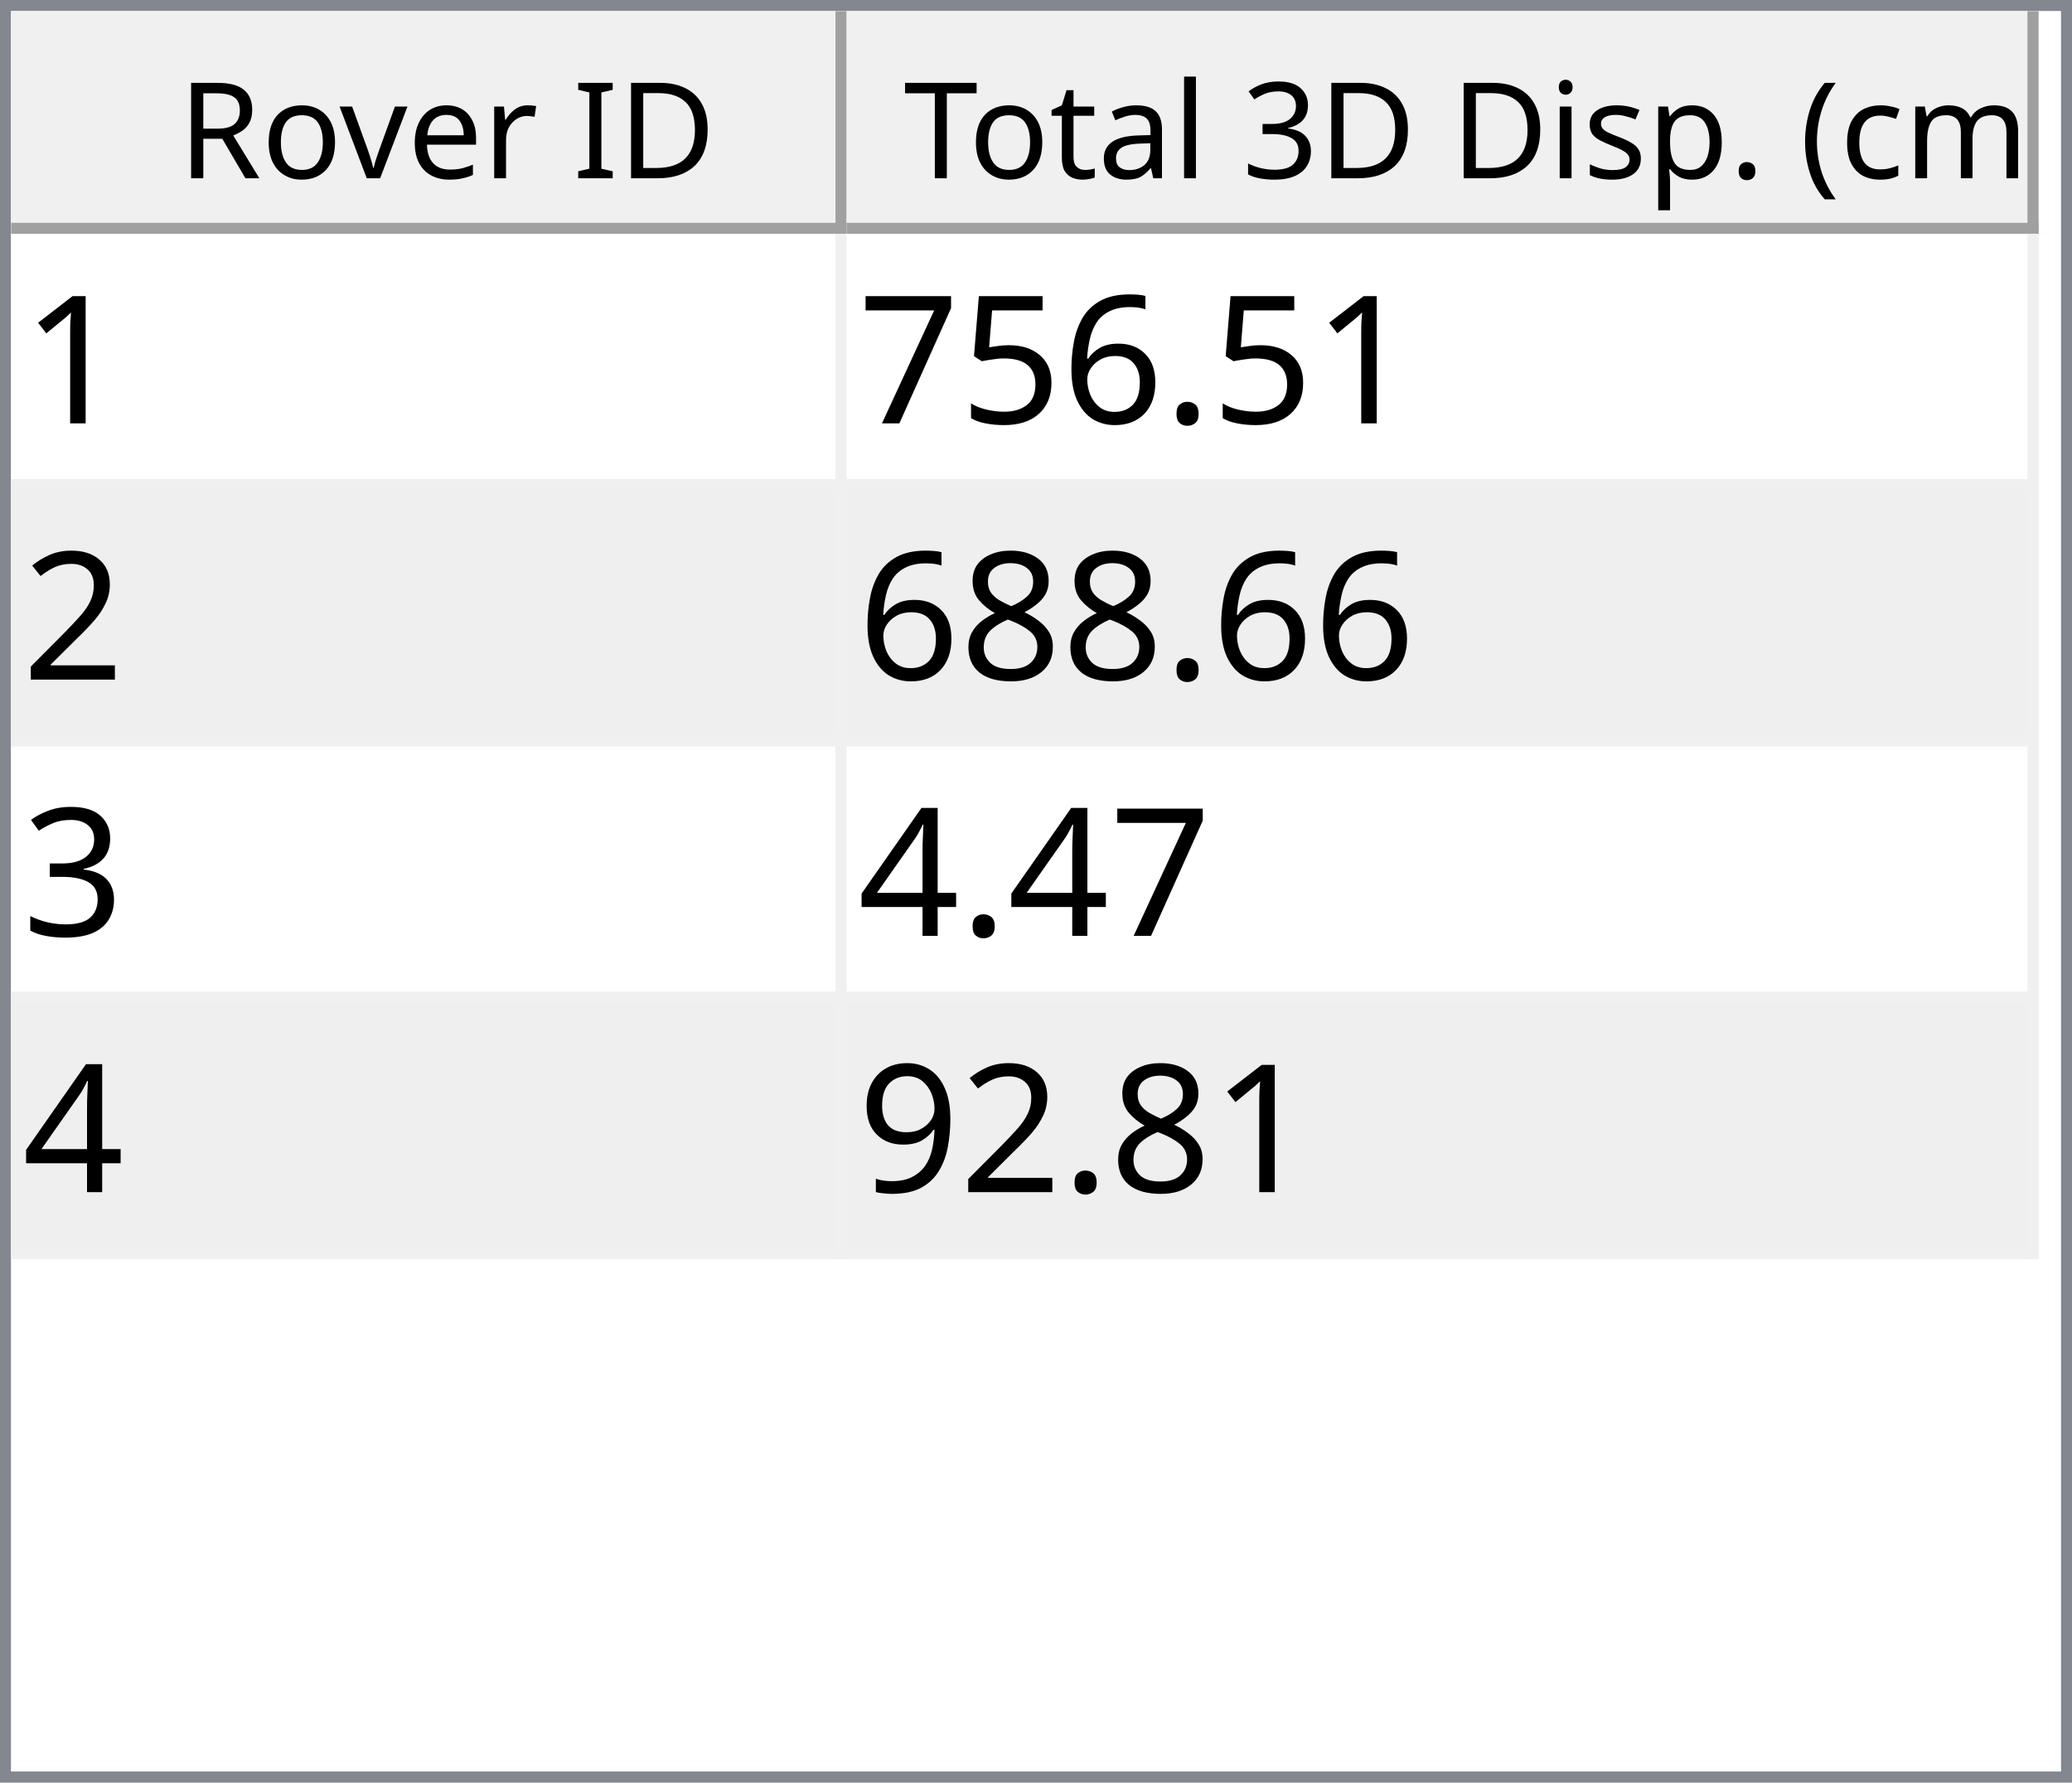
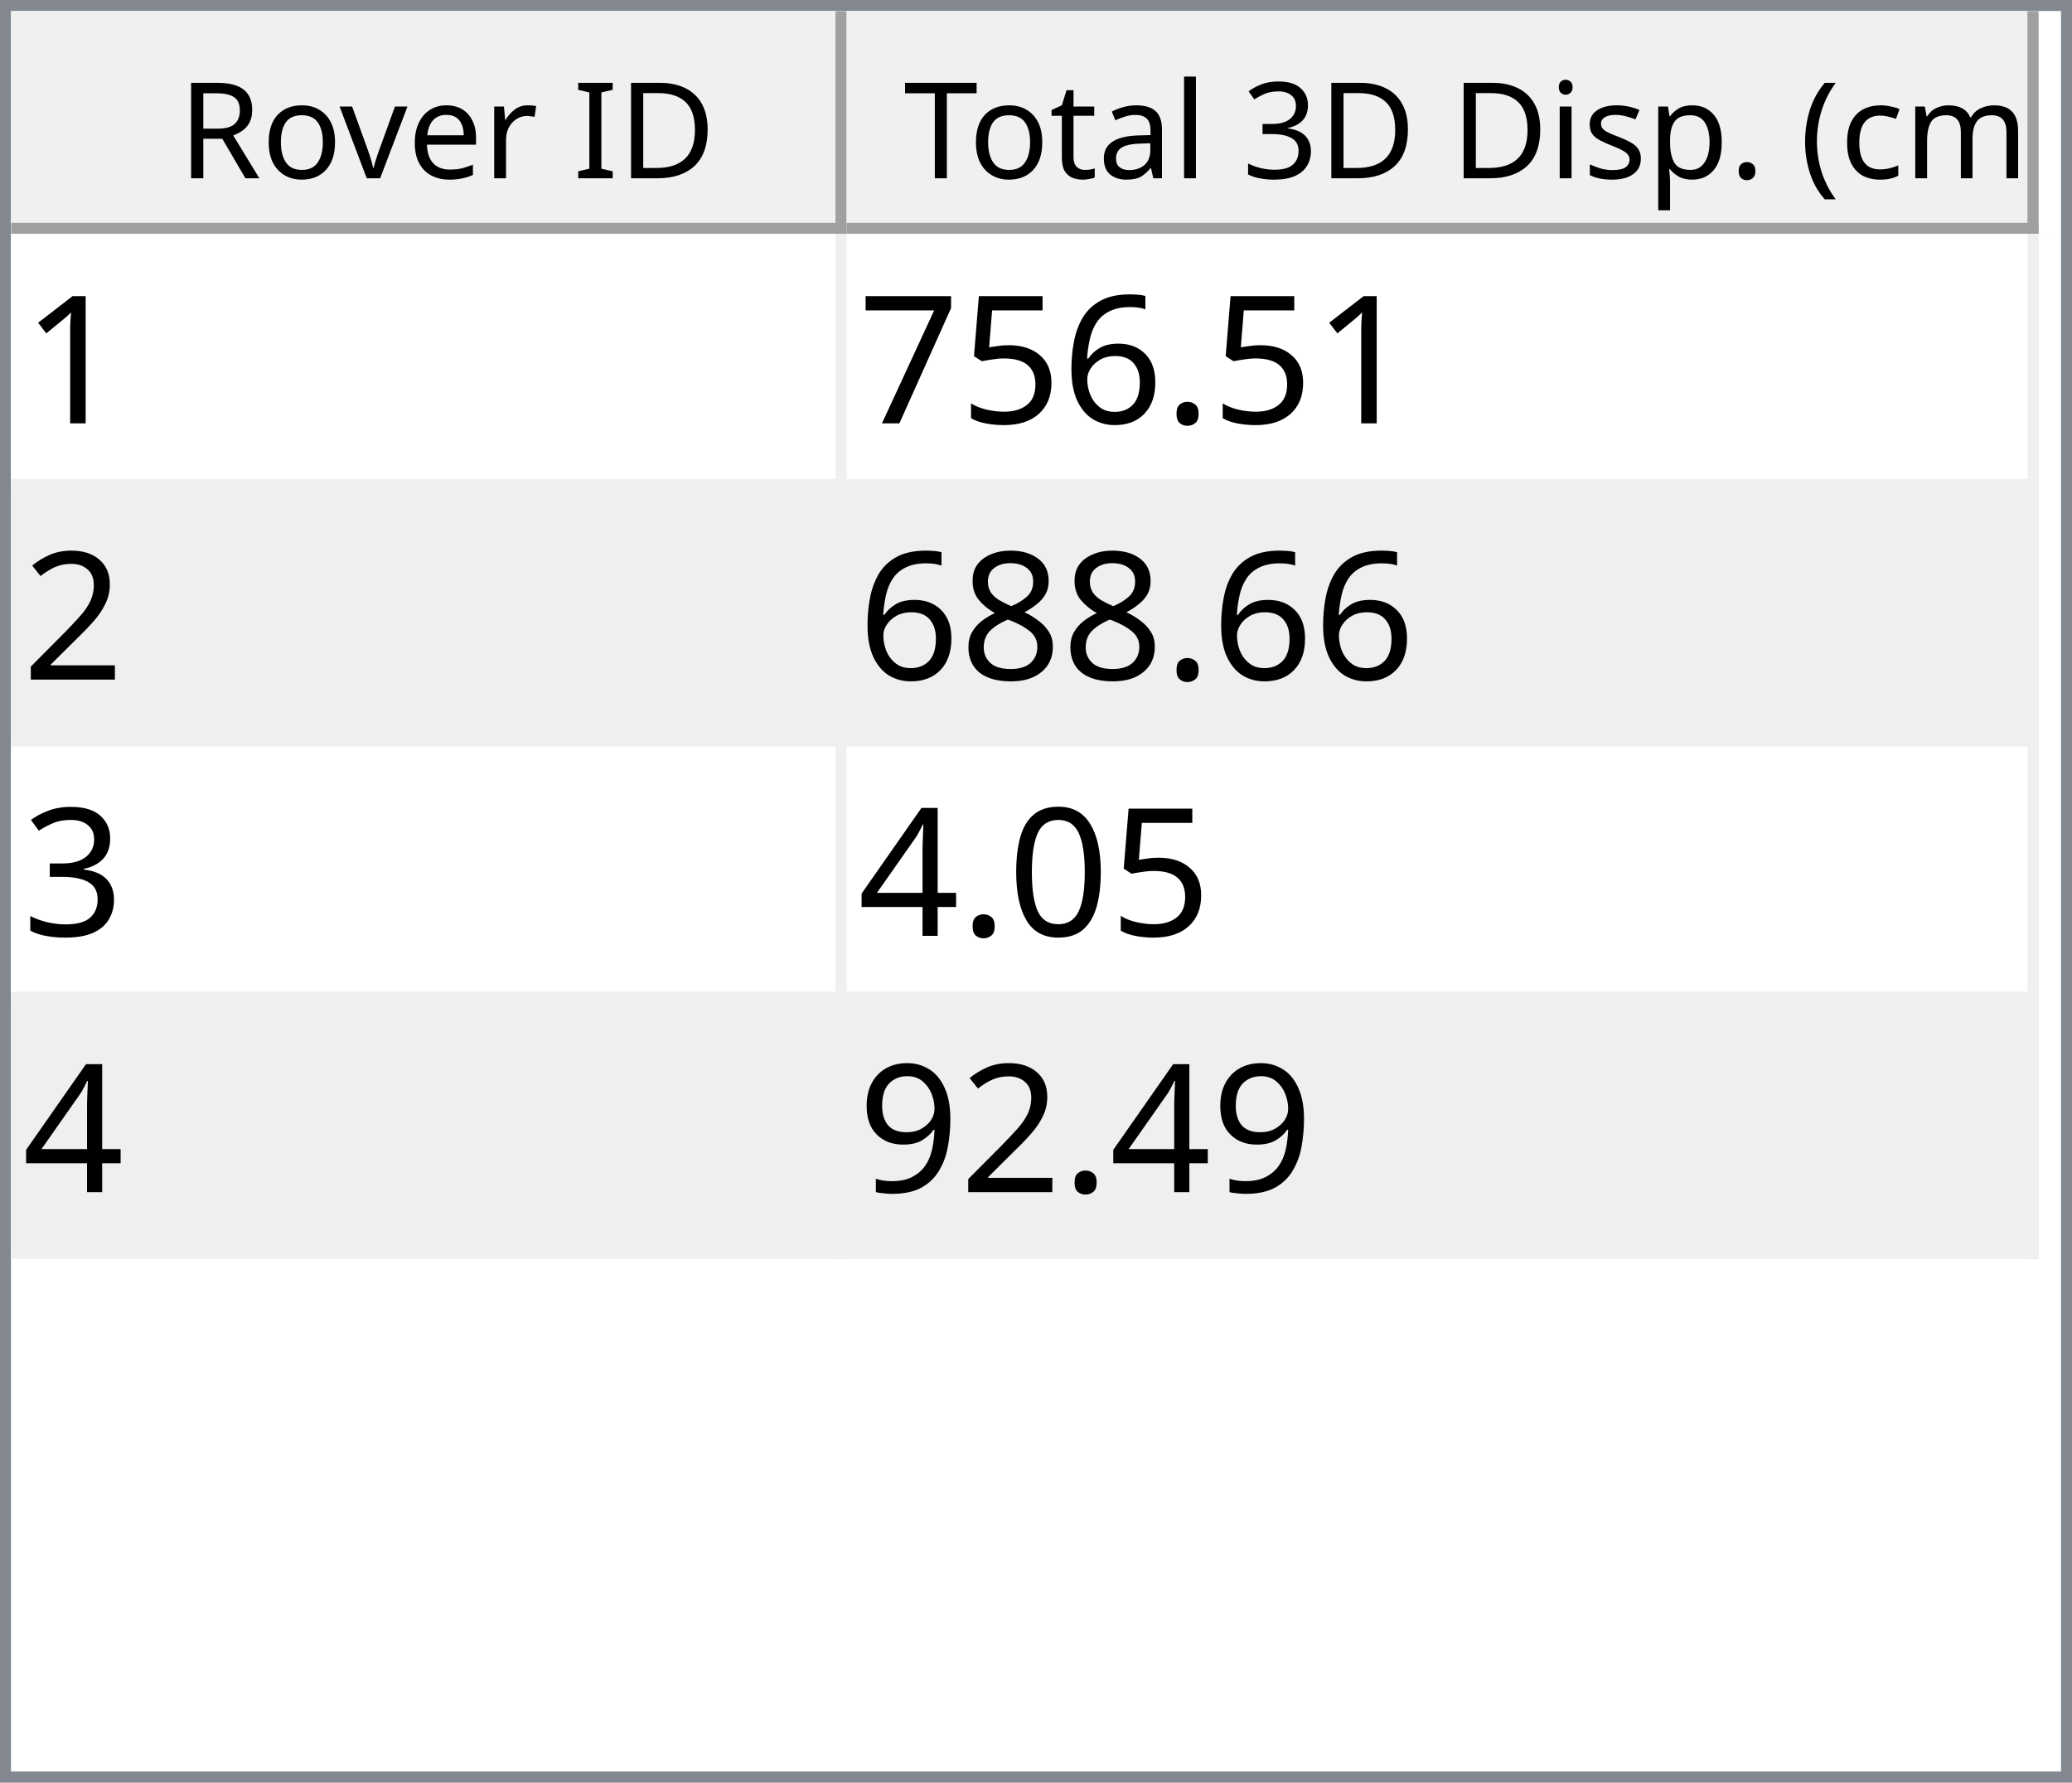
<svg xmlns="http://www.w3.org/2000/svg" style="fill-opacity:1; color-rendering:auto; color-interpolation:auto; text-rendering:auto; stroke:black; stroke-linecap:square; stroke-miterlimit:10; shape-rendering:auto; stroke-opacity:1; fill:black; stroke-dasharray:none; font-weight:normal; stroke-width:1; font-family:'Dialog'; font-style:normal; stroke-linejoin:miter; font-size:12px; stroke-dashoffset:0; image-rendering:auto;" width="186" height="160">
  <defs id="genericDefs" />
  <g>
    <defs id="defs1">
      <clipPath clipPathUnits="userSpaceOnUse" id="clipPath1">
        <path d="M0 0 L186 0 L186 160 L0 160 L0 0 Z" />
      </clipPath>
      <clipPath clipPathUnits="userSpaceOnUse" id="clipPath2">
        <path d="M0 0 L0 160 L186 160 L186 0 Z" />
      </clipPath>
      <clipPath clipPathUnits="userSpaceOnUse" id="clipPath3">
        <path d="M0 0 L0 20 L184 20 L184 0 Z" />
      </clipPath>
      <clipPath clipPathUnits="userSpaceOnUse" id="clipPath4">
        <path d="M0 0 L0 20 L75 20 L75 0 Z" />
      </clipPath>
      <clipPath clipPathUnits="userSpaceOnUse" id="clipPath5">
        <path d="M1 1 L1 19 L74 19 L74 1 Z" />
      </clipPath>
      <clipPath clipPathUnits="userSpaceOnUse" id="clipPath6">
        <path d="M0 0 L0 18 L73 18 L73 0 Z" />
      </clipPath>
      <clipPath clipPathUnits="userSpaceOnUse" id="clipPath7">
        <path d="M-0.5 -0.5 L-0.5 19.5 L74.5 19.5 L74.5 -0.5 Z" />
      </clipPath>
      <clipPath clipPathUnits="userSpaceOnUse" id="clipPath8">
        <path d="M0 0 L0 20 L107 20 L107 0 Z" />
      </clipPath>
      <clipPath clipPathUnits="userSpaceOnUse" id="clipPath9">
        <path d="M1 1 L1 19 L106 19 L106 1 Z" />
      </clipPath>
      <clipPath clipPathUnits="userSpaceOnUse" id="clipPath10">
        <path d="M0 0 L0 18 L105 18 L105 0 Z" />
      </clipPath>
      <clipPath clipPathUnits="userSpaceOnUse" id="clipPath11">
        <path d="M-0.5 -0.5 L-0.5 19.5 L106.5 19.5 L106.5 -0.5 Z" />
      </clipPath>
      <clipPath clipPathUnits="userSpaceOnUse" id="clipPath12">
        <path d="M0 0 L0 138 L184 138 L184 0 Z" />
      </clipPath>
      <clipPath clipPathUnits="userSpaceOnUse" id="clipPath13">
        <path d="M0 0 L0 92 L182 92 L182 0 Z" />
      </clipPath>
      <clipPath clipPathUnits="userSpaceOnUse" id="clipPath14">
        <path d="M-0.5 -0.5 L-0.5 91.5 L181.5 91.5 L181.5 -0.5 Z" />
      </clipPath>
      <clipPath clipPathUnits="userSpaceOnUse" id="clipPath15">
        <path d="M0 0 L0 22 L74 22 L74 0 Z" />
      </clipPath>
      <clipPath clipPathUnits="userSpaceOnUse" id="clipPath16">
        <path d="M0 0 L0 22 L106 22 L106 0 Z" />
      </clipPath>
      <font horiz-adv-x="64.551" id="font1">
        <font-face ascent="107.91" descent="25.098" units-per-em="100" style="font-style:normal; font-family:Segoe UI; font-weight:normal;" />
        <missing-glyph horiz-adv-x="64.551" d="M8.109 0 L8.109 68.266 L56.453 68.266 L56.453 0 L8.109 0 ZM15.328 7.234 L49.219 7.234 L49.219 61.031 L15.328 61.031 L15.328 7.234 Z" />
        <glyph unicode="D" horiz-adv-x="70.117" d="M9.188 0 L9.188 70.016 L28.516 70.016 Q65.531 70.016 65.531 35.891 Q65.531 19.672 55.25 9.836 Q44.969 0 27.734 0 L9.188 0 ZM17.391 62.594 L17.391 7.422 L27.828 7.422 Q41.609 7.422 49.273 14.797 Q56.938 22.172 56.938 35.688 Q56.938 62.594 28.328 62.594 L17.391 62.594 Z" />
        <glyph unicode="I" horiz-adv-x="26.611" d="M17.391 0 L9.188 0 L9.188 70.016 L17.391 70.016 L17.391 0 Z" />
        <glyph unicode=" " horiz-adv-x="27.393" d="" />
        <glyph unicode="r" horiz-adv-x="34.766" d="M34.188 41.891 Q32.078 43.5 28.125 43.5 Q23 43.5 19.555 38.672 Q16.109 33.844 16.109 25.484 L16.109 0 L8.109 0 L8.109 50 L16.109 50 L16.109 39.703 L16.312 39.703 Q18.016 44.969 21.531 47.922 Q25.047 50.875 29.391 50.875 Q32.516 50.875 34.188 50.203 L34.188 41.891 Z" />
        <glyph unicode="e" horiz-adv-x="52.295" d="M48.297 23 L12.984 23 Q13.188 14.656 17.484 10.109 Q21.781 5.562 29.297 5.562 Q37.75 5.562 44.828 11.141 L44.828 3.609 Q38.234 -1.172 27.391 -1.172 Q16.797 -1.172 10.742 5.641 Q4.688 12.453 4.688 24.812 Q4.688 36.469 11.305 43.82 Q17.922 51.172 27.734 51.172 Q37.547 51.172 42.922 44.828 Q48.297 38.484 48.297 27.203 L48.297 23 ZM40.094 29.781 Q40.047 36.719 36.75 40.578 Q33.453 44.438 27.594 44.438 Q21.922 44.438 17.969 40.383 Q14.016 36.328 13.094 29.781 L40.094 29.781 Z" />
        <glyph unicode="v" horiz-adv-x="47.9" d="M47.406 50 L27.484 0 L19.625 0 L0.688 50 L9.469 50 L22.172 13.672 Q23.578 9.672 23.922 6.688 L24.125 6.688 Q24.609 10.453 25.688 13.484 L38.969 50 L47.406 50 Z" />
        <glyph unicode="o" horiz-adv-x="58.594" d="M29 -1.172 Q17.922 -1.172 11.305 5.836 Q4.688 12.844 4.688 24.422 Q4.688 37.016 11.57 44.094 Q18.453 51.172 30.172 51.172 Q41.359 51.172 47.633 44.289 Q53.906 37.406 53.906 25.203 Q53.906 13.234 47.141 6.031 Q40.375 -1.172 29 -1.172 ZM29.594 44.438 Q21.875 44.438 17.383 39.188 Q12.891 33.938 12.891 24.703 Q12.891 15.828 17.43 10.695 Q21.969 5.562 29.594 5.562 Q37.359 5.562 41.531 10.594 Q45.703 15.625 45.703 24.906 Q45.703 34.281 41.531 39.359 Q37.359 44.438 29.594 44.438 Z" />
        <glyph unicode="R" horiz-adv-x="59.814" d="M59.375 0 L49.609 0 L37.891 19.625 Q36.281 22.359 34.766 24.289 Q33.25 26.219 31.664 27.438 Q30.078 28.656 28.25 29.219 Q26.422 29.781 24.125 29.781 L17.391 29.781 L17.391 0 L9.188 0 L9.188 70.016 L30.078 70.016 Q34.672 70.016 38.555 68.867 Q42.438 67.719 45.289 65.375 Q48.141 63.031 49.758 59.547 Q51.375 56.062 51.375 51.375 Q51.375 47.703 50.273 44.656 Q49.172 41.609 47.148 39.211 Q45.125 36.812 42.266 35.133 Q39.406 33.453 35.844 32.516 L35.844 32.328 Q37.594 31.547 38.891 30.547 Q40.188 29.547 41.359 28.18 Q42.531 26.812 43.68 25.078 Q44.828 23.344 46.234 21.047 L59.375 0 ZM17.391 62.594 L17.391 37.203 L28.516 37.203 Q31.594 37.203 34.203 38.133 Q36.812 39.062 38.719 40.797 Q40.625 42.531 41.703 45.047 Q42.781 47.562 42.781 50.688 Q42.781 56.297 39.141 59.445 Q35.5 62.594 28.609 62.594 L17.391 62.594 Z" />
        <glyph unicode=")" horiz-adv-x="30.176" d="M8.297 -15.922 L1.172 -15.922 Q16.406 2.344 16.406 26.812 Q16.406 51.469 1.078 70.016 L8.297 70.016 Q23.531 52.156 23.531 26.703 Q23.531 1.375 8.297 -15.922 Z" />
        <glyph unicode="m" horiz-adv-x="86.133" d="M79.109 0 L71.094 0 L71.094 28.719 Q71.094 37.016 68.531 40.727 Q65.969 44.438 59.906 44.438 Q54.781 44.438 51.195 39.75 Q47.609 35.062 47.609 28.516 L47.609 0 L39.594 0 L39.594 29.688 Q39.594 44.438 28.219 44.438 Q22.953 44.438 19.531 40.016 Q16.109 35.594 16.109 28.516 L16.109 0 L8.109 0 L8.109 50 L16.109 50 L16.109 42.094 L16.312 42.094 Q21.625 51.172 31.844 51.172 Q36.969 51.172 40.773 48.312 Q44.578 45.453 46 40.828 Q51.562 51.172 62.594 51.172 Q79.109 51.172 79.109 30.812 L79.109 0 Z" />
        <glyph unicode="c" horiz-adv-x="46.191" d="M42.188 2.297 Q36.422 -1.172 28.516 -1.172 Q17.828 -1.172 11.258 5.789 Q4.688 12.75 4.688 23.828 Q4.688 36.188 11.766 43.68 Q18.844 51.172 30.672 51.172 Q37.25 51.172 42.281 48.734 L42.281 40.531 Q36.719 44.438 30.375 44.438 Q22.703 44.438 17.797 38.945 Q12.891 33.453 12.891 24.516 Q12.891 15.719 17.508 10.641 Q22.125 5.562 29.891 5.562 Q36.422 5.562 42.188 9.906 L42.188 2.297 Z" />
        <glyph unicode="(" horiz-adv-x="30.176" d="M29.109 -15.922 L21.969 -15.922 Q6.844 1.375 6.844 26.703 Q6.844 52.156 21.969 70.016 L29.203 70.016 Q13.875 51.469 13.875 26.812 Q13.875 2.344 29.109 -15.922 Z" />
        <glyph unicode="." horiz-adv-x="21.68" d="M10.891 -1.078 Q8.641 -1.078 7.055 0.539 Q5.469 2.156 5.469 4.391 Q5.469 6.641 7.055 8.273 Q8.641 9.906 10.891 9.906 Q13.188 9.906 14.797 8.273 Q16.406 6.641 16.406 4.391 Q16.406 2.156 14.797 0.539 Q13.188 -1.078 10.891 -1.078 Z" />
        <glyph unicode="p" horiz-adv-x="58.789" d="M16.312 7.234 L16.109 7.234 L16.109 -23 L8.109 -23 L8.109 50 L16.109 50 L16.109 41.219 L16.312 41.219 Q22.219 51.172 33.594 51.172 Q43.266 51.172 48.688 44.461 Q54.109 37.75 54.109 26.469 Q54.109 13.922 48 6.375 Q41.891 -1.172 31.297 -1.172 Q21.578 -1.172 16.312 7.234 ZM16.109 27.391 L16.109 20.406 Q16.109 14.203 20.141 9.883 Q24.172 5.562 30.375 5.562 Q37.641 5.562 41.773 11.133 Q45.906 16.703 45.906 26.609 Q45.906 34.969 42.047 39.703 Q38.188 44.438 31.594 44.438 Q24.609 44.438 20.359 39.578 Q16.109 34.719 16.109 27.391 Z" />
        <glyph unicode="s" horiz-adv-x="42.432" d="M5.078 1.812 L5.078 10.406 Q11.625 5.562 19.484 5.562 Q30.031 5.562 30.031 12.594 Q30.031 14.594 29.125 15.992 Q28.219 17.391 26.68 18.461 Q25.141 19.531 23.07 20.383 Q21 21.234 18.609 22.172 Q15.281 23.484 12.766 24.828 Q10.25 26.172 8.57 27.859 Q6.891 29.547 6.031 31.695 Q5.172 33.844 5.172 36.719 Q5.172 40.234 6.789 42.945 Q8.406 45.656 11.086 47.484 Q13.766 49.312 17.211 50.242 Q20.656 51.172 24.312 51.172 Q30.812 51.172 35.938 48.922 L35.938 40.828 Q30.422 44.438 23.25 44.438 Q21 44.438 19.195 43.922 Q17.391 43.406 16.094 42.477 Q14.797 41.547 14.086 40.258 Q13.375 38.969 13.375 37.406 Q13.375 35.453 14.086 34.133 Q14.797 32.812 16.164 31.789 Q17.531 30.766 19.484 29.938 Q21.438 29.109 23.922 28.125 Q27.25 26.859 29.883 25.516 Q32.516 24.172 34.375 22.484 Q36.234 20.797 37.234 18.602 Q38.234 16.406 38.234 13.375 Q38.234 9.672 36.602 6.938 Q34.969 4.203 32.234 2.398 Q29.5 0.594 25.93 -0.289 Q22.359 -1.172 18.453 -1.172 Q10.75 -1.172 5.078 1.812 Z" />
        <glyph unicode="i" horiz-adv-x="24.219" d="M12.203 62.703 Q10.062 62.703 8.547 64.164 Q7.031 65.625 7.031 67.875 Q7.031 70.125 8.547 71.609 Q10.062 73.094 12.203 73.094 Q14.406 73.094 15.945 71.609 Q17.484 70.125 17.484 67.875 Q17.484 65.719 15.945 64.211 Q14.406 62.703 12.203 62.703 ZM16.109 0 L8.109 0 L8.109 50 L16.109 50 L16.109 0 Z" />
        <glyph unicode="3" horiz-adv-x="53.906" d="M46.531 19.828 Q46.531 15.094 44.75 11.211 Q42.969 7.328 39.719 4.57 Q36.469 1.812 31.93 0.297 Q27.391 -1.219 21.922 -1.219 Q11.922 -1.219 6 2.594 L6 11.188 Q13.094 5.609 22.219 5.609 Q25.875 5.609 28.828 6.539 Q31.781 7.469 33.906 9.227 Q36.031 10.984 37.18 13.477 Q38.328 15.969 38.328 19.094 Q38.328 32.812 18.797 32.812 L12.984 32.812 L12.984 39.594 L18.5 39.594 Q35.797 39.594 35.797 52.484 Q35.797 64.406 22.609 64.406 Q15.188 64.406 8.688 59.422 L8.688 67.188 Q15.375 71.188 24.609 71.188 Q29 71.188 32.57 69.969 Q36.141 68.75 38.68 66.555 Q41.219 64.359 42.609 61.281 Q44 58.203 44 54.5 Q44 40.672 30.031 36.719 L30.031 36.531 Q33.594 36.141 36.625 34.797 Q39.656 33.453 41.852 31.305 Q44.047 29.156 45.289 26.25 Q46.531 23.344 46.531 19.828 Z" />
        <glyph unicode="l" horiz-adv-x="24.219" d="M16.109 0 L8.109 0 L8.109 74.031 L16.109 74.031 L16.109 0 Z" />
        <glyph unicode="a" horiz-adv-x="50.879" d="M43.891 0 L35.891 0 L35.891 7.812 L35.688 7.812 Q30.469 -1.172 20.312 -1.172 Q12.844 -1.172 8.617 2.781 Q4.391 6.734 4.391 13.281 Q4.391 27.297 20.906 29.594 L35.891 31.688 Q35.891 44.438 25.594 44.438 Q16.547 44.438 9.281 38.281 L9.281 46.484 Q16.656 51.172 26.266 51.172 Q43.891 51.172 43.891 32.516 L43.891 0 ZM35.891 25.297 L23.828 23.641 Q18.266 22.859 15.43 20.875 Q12.594 18.891 12.594 13.875 Q12.594 10.203 15.211 7.883 Q17.828 5.562 22.172 5.562 Q28.125 5.562 32.008 9.742 Q35.891 13.922 35.891 20.312 L35.891 25.297 Z" />
        <glyph unicode="t" horiz-adv-x="33.887" d="M31.297 0.484 Q28.469 -1.078 23.828 -1.078 Q10.688 -1.078 10.688 13.578 L10.688 43.172 L2.094 43.172 L2.094 50 L10.688 50 L10.688 62.203 L18.703 64.797 L18.703 50 L31.297 50 L31.297 43.172 L18.703 43.172 L18.703 14.984 Q18.703 9.969 20.414 7.82 Q22.125 5.672 26.078 5.672 Q29.109 5.672 31.297 7.328 L31.297 0.484 Z" />
        <glyph unicode="T" horiz-adv-x="52.393" d="M50.594 62.594 L30.375 62.594 L30.375 0 L22.172 0 L22.172 62.594 L2 62.594 L2 70.016 L50.594 70.016 L50.594 62.594 Z" />
      </font>
      <font horiz-adv-x="75.0" id="font2">
        <font-face ascent="100.537" descent="21.973" units-per-em="100" style="font-style:normal; font-family:sans-serif; font-weight:normal;" />
        <missing-glyph horiz-adv-x="75.0" d="M12.5 0 L12.5 62.5 L62.5 62.5 L62.5 0 L12.5 0 ZM14.062 1.562 L60.938 1.562 L60.938 60.938 L14.062 60.938 L14.062 1.562 Z" />
        <glyph unicode="1" horiz-adv-x="55.615" d="M37.25 0 L28.469 0 L28.469 56 Q25.297 52.984 20.141 49.953 Q14.984 46.922 10.891 45.406 L10.891 53.906 Q18.266 57.375 23.781 62.305 Q29.297 67.234 31.594 71.875 L37.25 71.875 L37.25 0 Z" />
        <glyph unicode="." horiz-adv-x="27.783" d="M9.078 0 L9.078 10.016 L19.094 10.016 L19.094 0 L9.078 0 Z" />
        <glyph unicode="6" horiz-adv-x="55.615" d="M49.75 54.047 L41.016 53.375 Q39.844 58.547 37.703 60.891 Q34.125 64.656 28.906 64.656 Q24.703 64.656 21.531 62.312 Q17.391 59.281 14.992 53.469 Q12.594 47.656 12.5 36.922 Q15.672 41.75 20.266 44.094 Q24.859 46.438 29.891 46.438 Q38.672 46.438 44.852 39.969 Q51.031 33.5 51.031 23.25 Q51.031 16.5 48.125 10.719 Q45.219 4.938 40.141 1.859 Q35.062 -1.219 28.609 -1.219 Q17.625 -1.219 10.695 6.859 Q3.766 14.938 3.766 33.5 Q3.766 54.25 11.422 63.672 Q18.109 71.875 29.438 71.875 Q37.891 71.875 43.289 67.141 Q48.688 62.406 49.75 54.047 ZM13.875 23.188 Q13.875 18.656 15.797 14.508 Q17.719 10.359 21.188 8.18 Q24.656 6 28.469 6 Q34.031 6 38.039 10.492 Q42.047 14.984 42.047 22.703 Q42.047 30.125 38.086 34.398 Q34.125 38.672 28.125 38.672 Q22.172 38.672 18.023 34.398 Q13.875 30.125 13.875 23.188 Z" />
        <glyph unicode="5" horiz-adv-x="55.615" d="M4.156 18.75 L13.375 19.531 Q14.406 12.797 18.141 9.398 Q21.875 6 27.156 6 Q33.5 6 37.891 10.789 Q42.281 15.578 42.281 23.484 Q42.281 31 38.062 35.352 Q33.844 39.703 27 39.703 Q22.75 39.703 19.336 37.773 Q15.922 35.844 13.969 32.766 L5.719 33.844 L12.641 70.609 L48.25 70.609 L48.25 62.203 L19.672 62.203 L15.828 42.969 Q22.266 47.469 29.344 47.469 Q38.719 47.469 45.164 40.969 Q51.609 34.469 51.609 24.266 Q51.609 14.547 45.953 7.469 Q39.062 -1.219 27.156 -1.219 Q17.391 -1.219 11.211 4.25 Q5.031 9.719 4.156 18.75 Z" />
        <glyph unicode="7" horiz-adv-x="55.615" d="M4.734 62.203 L4.734 70.656 L51.078 70.656 L51.078 63.812 Q44.234 56.547 37.523 44.484 Q30.812 32.422 27.156 19.672 Q24.516 10.688 23.781 0 L14.75 0 Q14.891 8.453 18.062 20.414 Q21.234 32.375 27.172 43.484 Q33.109 54.594 39.797 62.203 L4.734 62.203 Z" />
        <glyph unicode="2" horiz-adv-x="55.615" d="M50.344 8.453 L50.344 0 L3.031 0 Q2.938 3.172 4.047 6.109 Q5.859 10.938 9.836 15.625 Q13.812 20.312 21.344 26.469 Q33.016 36.031 37.117 41.625 Q41.219 47.219 41.219 52.203 Q41.219 57.422 37.477 61.008 Q33.734 64.594 27.734 64.594 Q21.391 64.594 17.578 60.789 Q13.766 56.984 13.719 50.25 L4.688 51.172 Q5.609 61.281 11.664 66.578 Q17.719 71.875 27.938 71.875 Q38.234 71.875 44.242 66.164 Q50.25 60.453 50.25 52 Q50.25 47.703 48.492 43.555 Q46.734 39.406 42.656 34.812 Q38.578 30.219 29.109 22.219 Q21.188 15.578 18.945 13.211 Q16.703 10.844 15.234 8.453 L50.344 8.453 Z" />
        <glyph unicode="8" horiz-adv-x="55.615" d="M17.672 38.812 Q12.203 40.828 9.57 44.539 Q6.938 48.25 6.938 53.422 Q6.938 61.234 12.555 66.555 Q18.172 71.875 27.484 71.875 Q36.859 71.875 42.578 66.43 Q48.297 60.984 48.297 53.172 Q48.297 48.188 45.68 44.508 Q43.062 40.828 37.75 38.812 Q44.344 36.672 47.781 31.883 Q51.219 27.094 51.219 20.453 Q51.219 11.281 44.727 5.031 Q38.234 -1.219 27.641 -1.219 Q17.047 -1.219 10.547 5.055 Q4.047 11.328 4.047 20.703 Q4.047 27.688 7.594 32.398 Q11.141 37.109 17.672 38.812 ZM15.922 53.719 Q15.922 48.641 19.195 45.414 Q22.469 42.188 27.688 42.188 Q32.766 42.188 36.016 45.383 Q39.266 48.578 39.266 53.219 Q39.266 58.062 35.914 61.359 Q32.562 64.656 27.594 64.656 Q22.562 64.656 19.242 61.43 Q15.922 58.203 15.922 53.719 ZM13.094 20.656 Q13.094 16.891 14.875 13.375 Q16.656 9.859 20.172 7.93 Q23.688 6 27.734 6 Q34.031 6 38.133 10.055 Q42.234 14.109 42.234 20.359 Q42.234 26.703 38.016 30.859 Q33.797 35.016 27.438 35.016 Q21.234 35.016 17.164 30.914 Q13.094 26.812 13.094 20.656 Z" />
        <glyph unicode="3" horiz-adv-x="55.615" d="M4.203 18.891 L12.984 20.062 Q14.5 12.594 18.141 9.297 Q21.781 6 27 6 Q33.203 6 37.477 10.297 Q41.75 14.594 41.75 20.953 Q41.75 27 37.797 30.93 Q33.844 34.859 27.734 34.859 Q25.25 34.859 21.531 33.891 L22.516 41.609 Q23.391 41.5 23.922 41.5 Q29.547 41.5 34.039 44.43 Q38.531 47.359 38.531 53.469 Q38.531 58.297 35.258 61.477 Q31.984 64.656 26.812 64.656 Q21.688 64.656 18.266 61.43 Q14.844 58.203 13.875 51.766 L5.078 53.328 Q6.688 62.156 12.398 67.016 Q18.109 71.875 26.609 71.875 Q32.469 71.875 37.398 69.359 Q42.328 66.844 44.945 62.5 Q47.562 58.156 47.562 53.266 Q47.562 48.641 45.07 44.828 Q42.578 41.016 37.703 38.766 Q44.047 37.312 47.562 32.695 Q51.078 28.078 51.078 21.141 Q51.078 11.766 44.242 5.25 Q37.406 -1.266 26.953 -1.266 Q17.531 -1.266 11.305 4.352 Q5.078 9.969 4.203 18.891 Z" />
+         <glyph unicode="0" horiz-adv-x="55.615" d="M4.156 35.297 Q4.156 48 6.766 55.742 Q9.375 63.484 14.523 67.68 Q19.672 71.875 27.484 71.875 Q33.25 71.875 37.594 69.555 Q41.938 67.234 44.773 62.867 Q47.609 58.5 49.219 52.227 Q50.828 45.953 50.828 35.297 Q50.828 22.703 48.242 14.969 Q45.656 7.234 40.508 3.008 Q35.359 -1.219 27.484 -1.219 Q17.141 -1.219 11.234 6.203 Q4.156 15.141 4.156 35.297 ZM13.188 35.297 Q13.188 17.672 17.312 11.836 Q21.438 6 27.484 6 Q33.547 6 37.672 11.859 Q41.797 17.719 41.797 35.297 Q41.797 52.984 37.672 58.789 Q33.547 64.594 27.391 64.594 Q21.344 64.594 17.719 59.469 Q13.188 52.938 13.188 35.297 Z" />
        <glyph unicode="4" horiz-adv-x="55.615" d="M32.328 0 L32.328 17.141 L1.266 17.141 L1.266 25.203 L33.938 71.578 L41.109 71.578 L41.109 25.203 L50.781 25.203 L50.781 17.141 L41.109 17.141 L41.109 0 L32.328 0 ZM32.328 25.203 L32.328 57.469 L9.906 25.203 L32.328 25.203 Z" />
        <glyph unicode="9" horiz-adv-x="55.615" d="M5.469 16.547 L13.922 17.328 Q14.984 11.375 18.016 8.688 Q21.047 6 25.781 6 Q29.828 6 32.883 7.859 Q35.938 9.719 37.891 12.82 Q39.844 15.922 41.164 21.195 Q42.484 26.469 42.484 31.938 Q42.484 32.516 42.438 33.688 Q39.797 29.5 35.234 26.883 Q30.672 24.266 25.344 24.266 Q16.453 24.266 10.305 30.711 Q4.156 37.156 4.156 47.703 Q4.156 58.594 10.578 65.234 Q17 71.875 26.656 71.875 Q33.641 71.875 39.43 68.117 Q45.219 64.359 48.219 57.398 Q51.219 50.438 51.219 37.25 Q51.219 23.531 48.242 15.406 Q45.266 7.281 39.383 3.031 Q33.5 -1.219 25.594 -1.219 Q17.188 -1.219 11.867 3.445 Q6.547 8.109 5.469 16.547 ZM41.453 48.141 Q41.453 55.719 37.43 60.156 Q33.406 64.594 27.734 64.594 Q21.875 64.594 17.531 59.812 Q13.188 55.031 13.188 47.406 Q13.188 40.578 17.312 36.305 Q21.438 32.031 27.484 32.031 Q33.594 32.031 37.523 36.305 Q41.453 40.578 41.453 48.141 Z" />
      </font>
    </defs>
    <g style="fill:white; stroke:white;">
      <rect x="0" y="0" width="186" style="clip-path:url(#clipPath1); stroke:none;" height="160" />
    </g>
    <g style="fill:white; text-rendering:optimizeSpeed; color-rendering:optimizeSpeed; image-rendering:optimizeSpeed; shape-rendering:crispEdges; stroke:white; color-interpolation:sRGB;">
      <rect x="0" width="186" height="160" y="0" style="stroke:none;" />
      <path style="stroke:none;" d="M0 160 L186 160 L186 0 L0 0 Z" />
    </g>
    <g style="fill:rgb(240,240,240); font-family:'Segoe UI'; stroke:rgb(240,240,240);">
      <rect x="0" y="0" width="186" style="clip-path:url(#clipPath2); stroke:none;" height="160" />
    </g>
    <g style="fill:rgb(130,135,144); font-family:'Segoe UI'; stroke:rgb(130,135,144);">
      <path d="M0 0 L186 0 L186 160 L0 160 L0 0 ZM1 1 L185 1 L185 159 L1 159 L1 1 Z" style="fill-rule:evenodd; clip-path:url(#clipPath2); stroke:none;" />
    </g>
    <g style="fill:white; font-family:'Segoe UI'; stroke:white;" transform="translate(1,1)">
      <rect x="0" y="0" width="184" style="clip-path:url(#clipPath3); stroke:none;" height="20" />
    </g>
    <g style="fill:rgb(240,240,240); font-family:'Segoe UI'; stroke:rgb(240,240,240);" transform="translate(1,1)">
      <rect x="0" y="0" width="75" style="clip-path:url(#clipPath4); stroke:none;" height="20" />
    </g>
    <g style="font-family:'Segoe UI';" transform="translate(2,2)">
      <text x="14" xml:space="preserve" y="14" style="clip-path:url(#clipPath6); stroke:none;">Rover ID</text>
    </g>
    <g style="fill:rgb(160,160,160); font-family:'Segoe UI'; stroke:rgb(160,160,160); stroke-linejoin:bevel;" transform="translate(1.5,1.5)">
      <line x1="74" x2="74" y1="0" style="fill:none; clip-path:url(#clipPath7);" y2="19" />
    </g>
    <g style="fill:rgb(160,160,160); font-family:'Segoe UI'; stroke:rgb(160,160,160); stroke-linejoin:bevel;" transform="matrix(1,0,0,1,1,1) translate(0.5,0.5)">
      <line x1="0" x2="74" y1="19" style="fill:none; clip-path:url(#clipPath7);" y2="19" />
    </g>
    <g style="fill:rgb(240,240,240); font-family:'Segoe UI'; stroke:rgb(240,240,240);" transform="translate(76,1)">
      <rect x="0" y="0" width="107" style="clip-path:url(#clipPath8); stroke:none;" height="20" />
    </g>
    <g style="font-family:'Segoe UI';" transform="translate(77,2)">
      <text x="1" xml:space="preserve" y="14" style="clip-path:url(#clipPath10); stroke:none;"> Total 3D Disp. (cm)</text>
    </g>
    <g style="fill:rgb(160,160,160); font-family:'Segoe UI'; stroke:rgb(160,160,160); stroke-linejoin:bevel;" transform="translate(76.5,1.5)">
      <line x1="106" x2="106" y1="0" style="fill:none; clip-path:url(#clipPath11);" y2="19" />
    </g>
    <g style="fill:rgb(160,160,160); font-family:'Segoe UI'; stroke:rgb(160,160,160); stroke-linejoin:bevel;" transform="matrix(1,0,0,1,76,1) translate(0.5,0.5)">
      <line x1="0" x2="106" y1="19" style="fill:none; clip-path:url(#clipPath11);" y2="19" />
    </g>
    <g style="fill:white; font-family:'Segoe UI'; stroke:white;" transform="translate(1,21)">
      <rect x="0" y="0" width="184" style="clip-path:url(#clipPath12); stroke:none;" height="138" />
    </g>
    <g style="fill:rgb(240,240,240); font-size:16px; font-family:sans-serif; stroke:rgb(240,240,240);" transform="translate(1,21)">
      <rect x="0" y="0" width="182" style="clip-path:url(#clipPath13); stroke:none;" height="92" />
      <line transform="translate(0.5,0.5)" x1="0" x2="181" y1="22" style="clip-path:url(#clipPath14); fill:none; stroke-linejoin:bevel;" y2="22" />
    </g>
    <g transform="matrix(1,0,0,1,1,21) translate(0.5,0.5)" style="fill:rgb(240,240,240); font-size:16px; font-family:sans-serif; stroke:rgb(240,240,240); stroke-linejoin:bevel;">
      <line x1="0" x2="181" y1="45" style="fill:none; clip-path:url(#clipPath14);" y2="45" />
    </g>
    <g transform="matrix(1,0,0,1,1,21) translate(0.5,0.5)" style="fill:rgb(240,240,240); font-size:16px; font-family:sans-serif; stroke:rgb(240,240,240); stroke-linejoin:bevel;">
      <line x1="0" x2="181" y1="68" style="fill:none; clip-path:url(#clipPath14);" y2="68" />
    </g>
    <g transform="matrix(1,0,0,1,1,21) translate(0.5,0.5)" style="fill:rgb(240,240,240); font-size:16px; font-family:sans-serif; stroke:rgb(240,240,240); stroke-linejoin:bevel;">
      <line x1="0" x2="181" y1="91" style="fill:none; clip-path:url(#clipPath14);" y2="91" />
    </g>
    <g transform="matrix(1,0,0,1,1,21) translate(0.5,0.5)" style="fill:rgb(240,240,240); font-size:16px; font-family:sans-serif; stroke:rgb(240,240,240); stroke-linejoin:bevel;">
      <line x1="74" x2="74" y1="0" style="fill:none; clip-path:url(#clipPath14);" y2="91" />
    </g>
    <g transform="matrix(1,0,0,1,1,21) translate(0.5,0.5)" style="fill:rgb(240,240,240); font-size:16px; font-family:sans-serif; stroke:rgb(240,240,240); stroke-linejoin:bevel;">
      <line x1="181" x2="181" y1="0" style="fill:none; clip-path:url(#clipPath14);" y2="91" />
    </g>
    <g style="fill:white; font-size:16px; font-family:sans-serif; stroke:white;" transform="matrix(1,0,0,1,1,21)">
      <rect x="0" y="0" width="74" style="clip-path:url(#clipPath15); stroke:none;" height="22" />
      <text x="1" y="17" style="fill:black; clip-path:url(#clipPath15); stroke:none;" xml:space="preserve">1</text>
    </g>
    <g style="fill:white; font-size:16px; font-family:sans-serif; stroke:white;" transform="matrix(1,0,0,1,1,21) translate(75,0)">
      <rect x="0" y="0" width="106" style="clip-path:url(#clipPath16); stroke:none;" height="22" />
      <text x="1" y="17" style="fill:black; clip-path:url(#clipPath16); stroke:none;" xml:space="preserve">756.51</text>
    </g>
    <g style="fill:rgb(239,239,239); font-size:16px; font-family:sans-serif; stroke:rgb(239,239,239);" transform="matrix(1,0,0,1,1,21) translate(0,23)">
      <rect x="0" y="0" width="74" style="clip-path:url(#clipPath15); stroke:none;" height="22" />
      <text x="1" y="17" style="fill:black; clip-path:url(#clipPath15); stroke:none;" xml:space="preserve">2</text>
    </g>
    <g style="fill:rgb(239,239,239); font-size:16px; font-family:sans-serif; stroke:rgb(239,239,239);" transform="matrix(1,0,0,1,1,21) translate(75,23)">
      <rect x="0" y="0" width="106" style="clip-path:url(#clipPath16); stroke:none;" height="22" />
      <text x="1" y="17" style="fill:black; clip-path:url(#clipPath16); stroke:none;" xml:space="preserve">688.66</text>
    </g>
    <g style="fill:white; font-size:16px; font-family:sans-serif; stroke:white;" transform="matrix(1,0,0,1,1,21) translate(0,46)">
      <rect x="0" y="0" width="74" style="clip-path:url(#clipPath15); stroke:none;" height="22" />
      <text x="1" y="17" style="fill:black; clip-path:url(#clipPath15); stroke:none;" xml:space="preserve">3</text>
    </g>
    <g style="fill:white; font-size:16px; font-family:sans-serif; stroke:white;" transform="matrix(1,0,0,1,1,21) translate(75,46)">
      <rect x="0" y="0" width="106" style="clip-path:url(#clipPath16); stroke:none;" height="22" />
-       <text x="1" y="17" style="fill:black; clip-path:url(#clipPath16); stroke:none;" xml:space="preserve">4.47</text>
+       <text x="1" y="17" style="fill:black; clip-path:url(#clipPath16); stroke:none;" xml:space="preserve">4.05</text>
    </g>
    <g style="fill:rgb(239,239,239); font-size:16px; font-family:sans-serif; stroke:rgb(239,239,239);" transform="matrix(1,0,0,1,1,21) translate(0,69)">
      <rect x="0" y="0" width="74" style="clip-path:url(#clipPath15); stroke:none;" height="22" />
      <text x="1" y="17" style="fill:black; clip-path:url(#clipPath15); stroke:none;" xml:space="preserve">4</text>
    </g>
    <g style="fill:rgb(239,239,239); font-size:16px; font-family:sans-serif; stroke:rgb(239,239,239);" transform="matrix(1,0,0,1,1,21) translate(75,69)">
      <rect x="0" y="0" width="106" style="clip-path:url(#clipPath16); stroke:none;" height="22" />
-       <text x="1" y="17" style="fill:black; clip-path:url(#clipPath16); stroke:none;" xml:space="preserve">92.81</text>
+       <text x="1" y="17" style="fill:black; clip-path:url(#clipPath16); stroke:none;" xml:space="preserve">92.49</text>
    </g>
  </g>
</svg>
